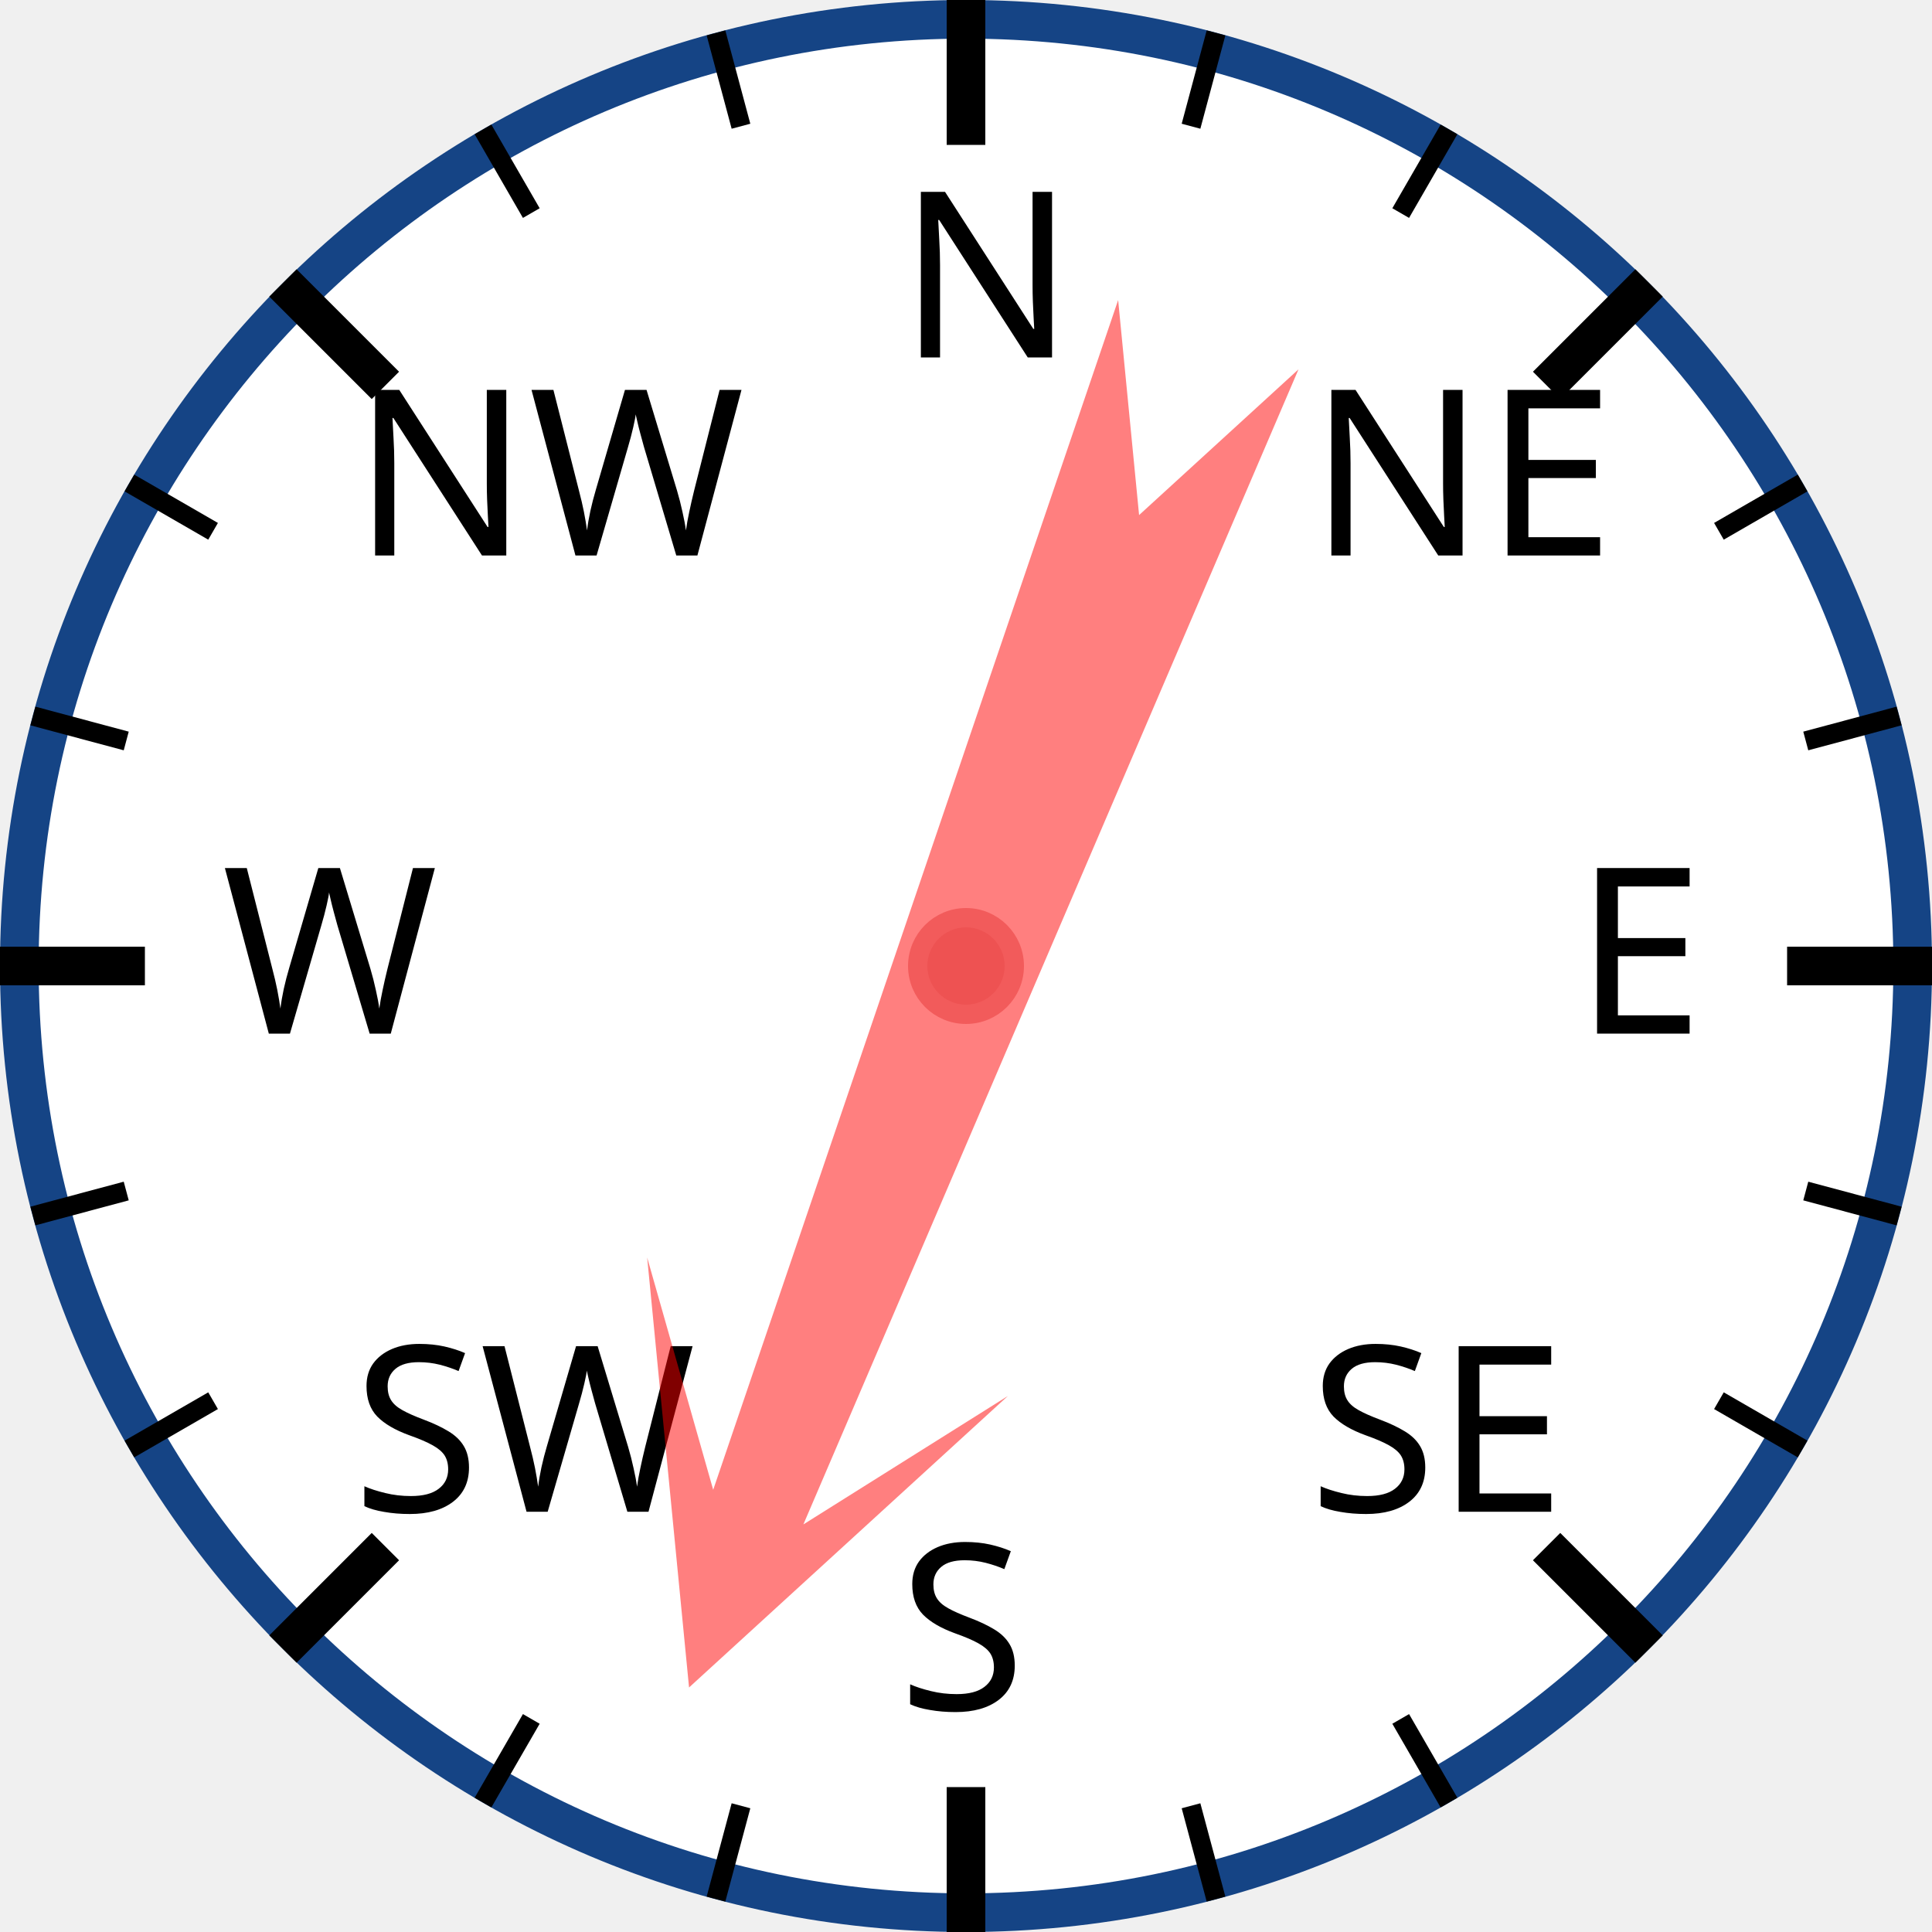
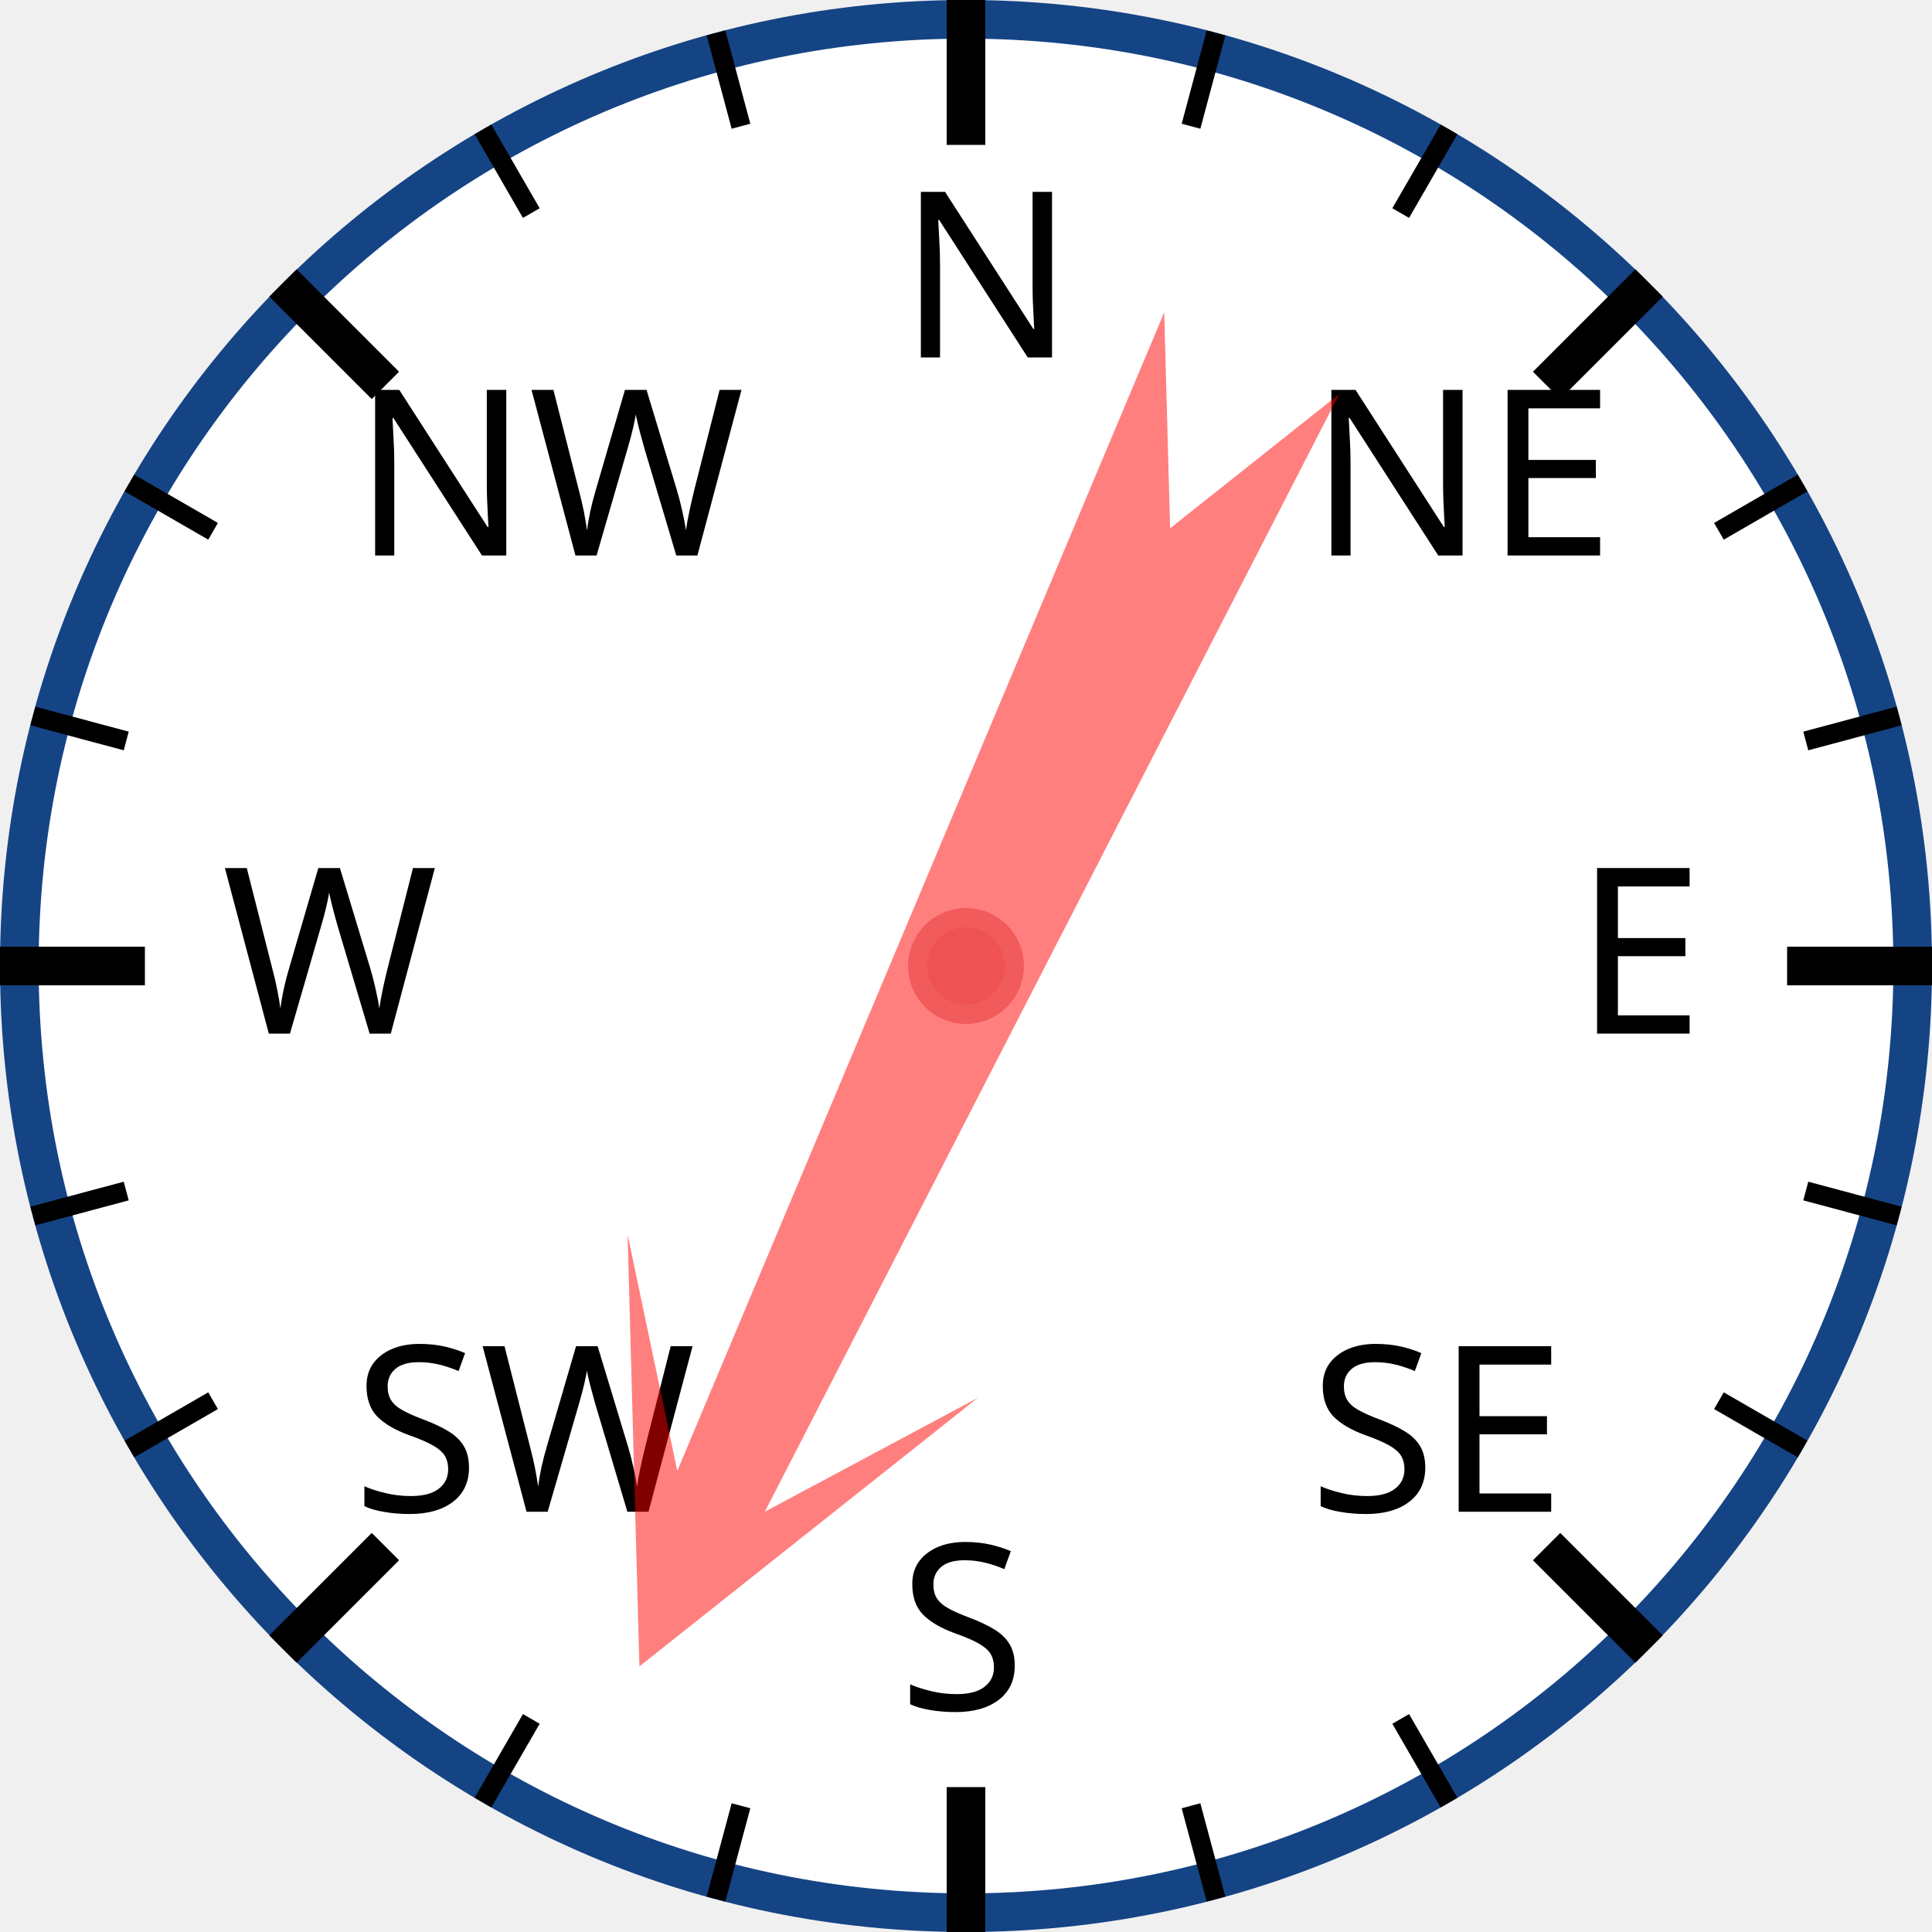
<svg xmlns="http://www.w3.org/2000/svg" width="120px" height="120px" viewBox="0 0 200 200">
  <circle cx="100" cy="100" r="98" style="fill: white; stroke: #154485; stroke-width: 4;" />
  <text x="93.0" y="37.0" style="font-family: sans-serif; font-size: 18pt;">N</text>
  <line x1="100.0" y1="0.0" x2="100.0" y2="15.0" style="stroke: black; stroke-width: 4;" />
  <line x1="74.118" y1="3.407" x2="76.706" y2="13.067" style="stroke: black; stroke-width: 2;" />
  <line x1="50" y1="13.397" x2="55" y2="22.058" style="stroke: black; stroke-width: 2;" />
  <text x="36.503" y="57.503" style="font-family: sans-serif; font-size: 18pt;">NW</text>
  <line x1="29.289" y1="29.289" x2="39.896" y2="39.896" style="stroke: black; stroke-width: 4;" />
  <line x1="13.397" y1="50" x2="22.058" y2="55" style="stroke: black; stroke-width: 2;" />
  <line x1="3.407" y1="74.118" x2="13.067" y2="76.706" style="stroke: black; stroke-width: 2;" />
  <text x="23.0" y="107.0" style="font-family: sans-serif; font-size: 18pt;">W</text>
  <line x1="0.0" y1="100.0" x2="15.0" y2="100.0" style="stroke: black; stroke-width: 4;" />
  <line x1="3.407" y1="125.882" x2="13.067" y2="123.294" style="stroke: black; stroke-width: 2;" />
  <line x1="13.397" y1="150" x2="22.058" y2="145" style="stroke: black; stroke-width: 2;" />
  <text x="36.503" y="156.497" style="font-family: sans-serif; font-size: 18pt;">SW</text>
  <line x1="29.289" y1="170.711" x2="39.896" y2="160.104" style="stroke: black; stroke-width: 4;" />
  <line x1="50" y1="186.603" x2="55" y2="177.942" style="stroke: black; stroke-width: 2;" />
  <line x1="74.118" y1="196.593" x2="76.706" y2="186.933" style="stroke: black; stroke-width: 2;" />
  <text x="93" y="177.0" style="font-family: sans-serif; font-size: 18pt;">S</text>
  <line x1="100" y1="200.0" x2="100" y2="185.0" style="stroke: black; stroke-width: 4;" />
  <line x1="125.882" y1="196.593" x2="123.294" y2="186.933" style="stroke: black; stroke-width: 2;" />
  <line x1="150.0" y1="186.603" x2="145.0" y2="177.942" style="stroke: black; stroke-width: 2;" />
  <text x="135.497" y="156.497" style="font-family: sans-serif; font-size: 18pt;">SE</text>
  <line x1="170.711" y1="170.711" x2="160.104" y2="160.104" style="stroke: black; stroke-width: 4;" />
  <line x1="186.603" y1="150" x2="177.942" y2="145" style="stroke: black; stroke-width: 2;" />
  <line x1="196.593" y1="125.882" x2="186.933" y2="123.294" style="stroke: black; stroke-width: 2;" />
  <text x="163.0" y="107" style="font-family: sans-serif; font-size: 18pt;">E</text>
  <line x1="200.0" y1="100" x2="185.0" y2="100" style="stroke: black; stroke-width: 4;" />
  <line x1="196.593" y1="74.118" x2="186.933" y2="76.706" style="stroke: black; stroke-width: 2;" />
  <line x1="186.603" y1="50" x2="177.942" y2="55" style="stroke: black; stroke-width: 2;" />
  <text x="135.497" y="57.503" style="font-family: sans-serif; font-size: 18pt;">NE</text>
  <line x1="170.711" y1="29.289" x2="160.104" y2="39.896" style="stroke: black; stroke-width: 4;" />
  <line x1="150" y1="13.397" x2="145" y2="22.058" style="stroke: black; stroke-width: 2;" />
  <line x1="125.882" y1="3.407" x2="123.294" y2="13.067" style="stroke: black; stroke-width: 2;" />
-   <polygon points="100 20 120 60 105 40 110 170 100 150 90 170 95 40 80 60" style="fill: red; fill-opacity: 0.5;" transform="rotate(201,100,100)" />
+   <polygon points="100 20 120 60 105 40 110 170 100 150 90 170 95 40 80 60" style="fill: red; fill-opacity: 0.5;" transform="rotate(205,100,100)" />
  <circle cx="100" cy="100" r="5" style="fill: #EE5252; stroke: #F25B5B; stroke-width: 2;" />
</svg>
